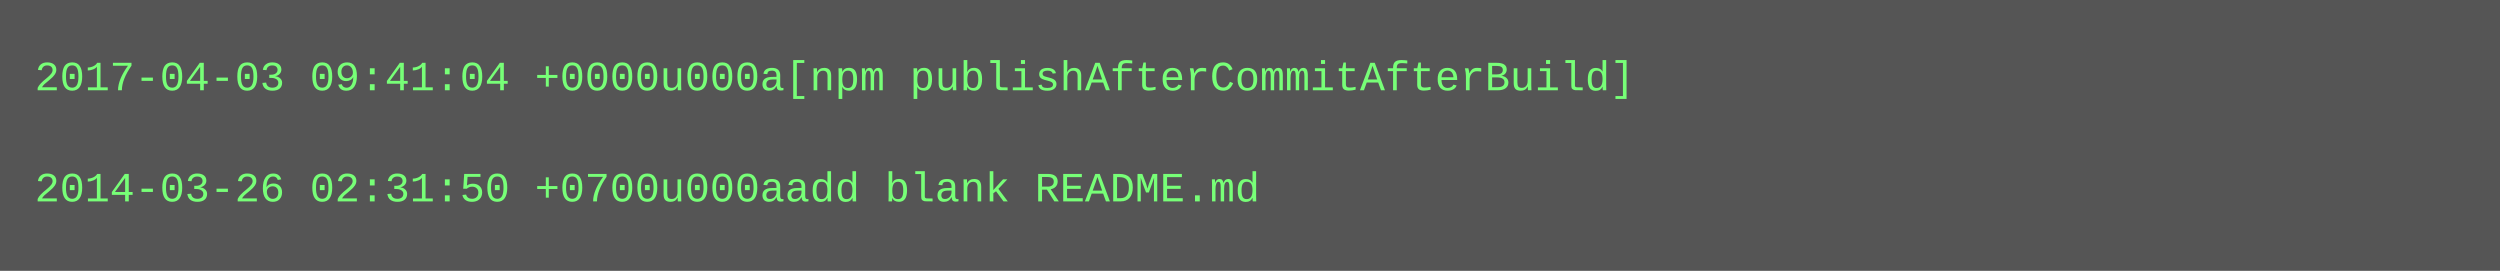
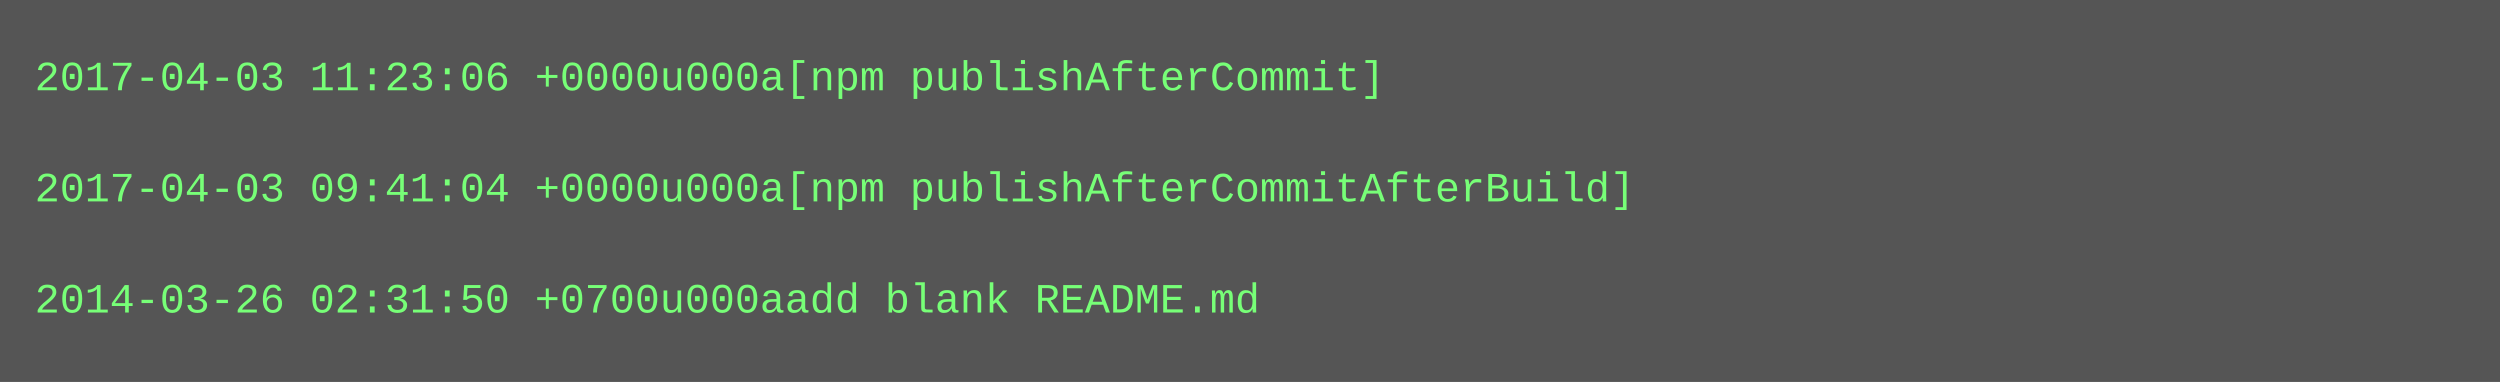
- <svg xmlns="http://www.w3.org/2000/svg" height="78" width="720">
-   <rect height="78" fill="#555" width="720" />
+ <svg xmlns="http://www.w3.org/2000/svg" height="110" width="720">
+   <rect height="110" fill="#555" width="720" />
  <text fill="#7f7" font-family="Courier New" font-size="12" xml:space="preserve">
-     <tspan x="10" y="26">2017-04-03 09:41:04 +0000u000a[npm publishAfterCommitAfterBuild]</tspan>
+     <tspan x="10" y="26">2017-04-03 11:23:06 +0000u000a[npm publishAfterCommit]</tspan>
    <tspan x="10" y="42" />
-     <tspan x="10" y="58">2014-03-26 02:31:50 +0700u000aadd blank README.md</tspan>
+     <tspan x="10" y="58">2017-04-03 09:41:04 +0000u000a[npm publishAfterCommitAfterBuild]</tspan>
+     <tspan x="10" y="74" />
+     <tspan x="10" y="90">2014-03-26 02:31:50 +0700u000aadd blank README.md</tspan>
  </text>
</svg>
